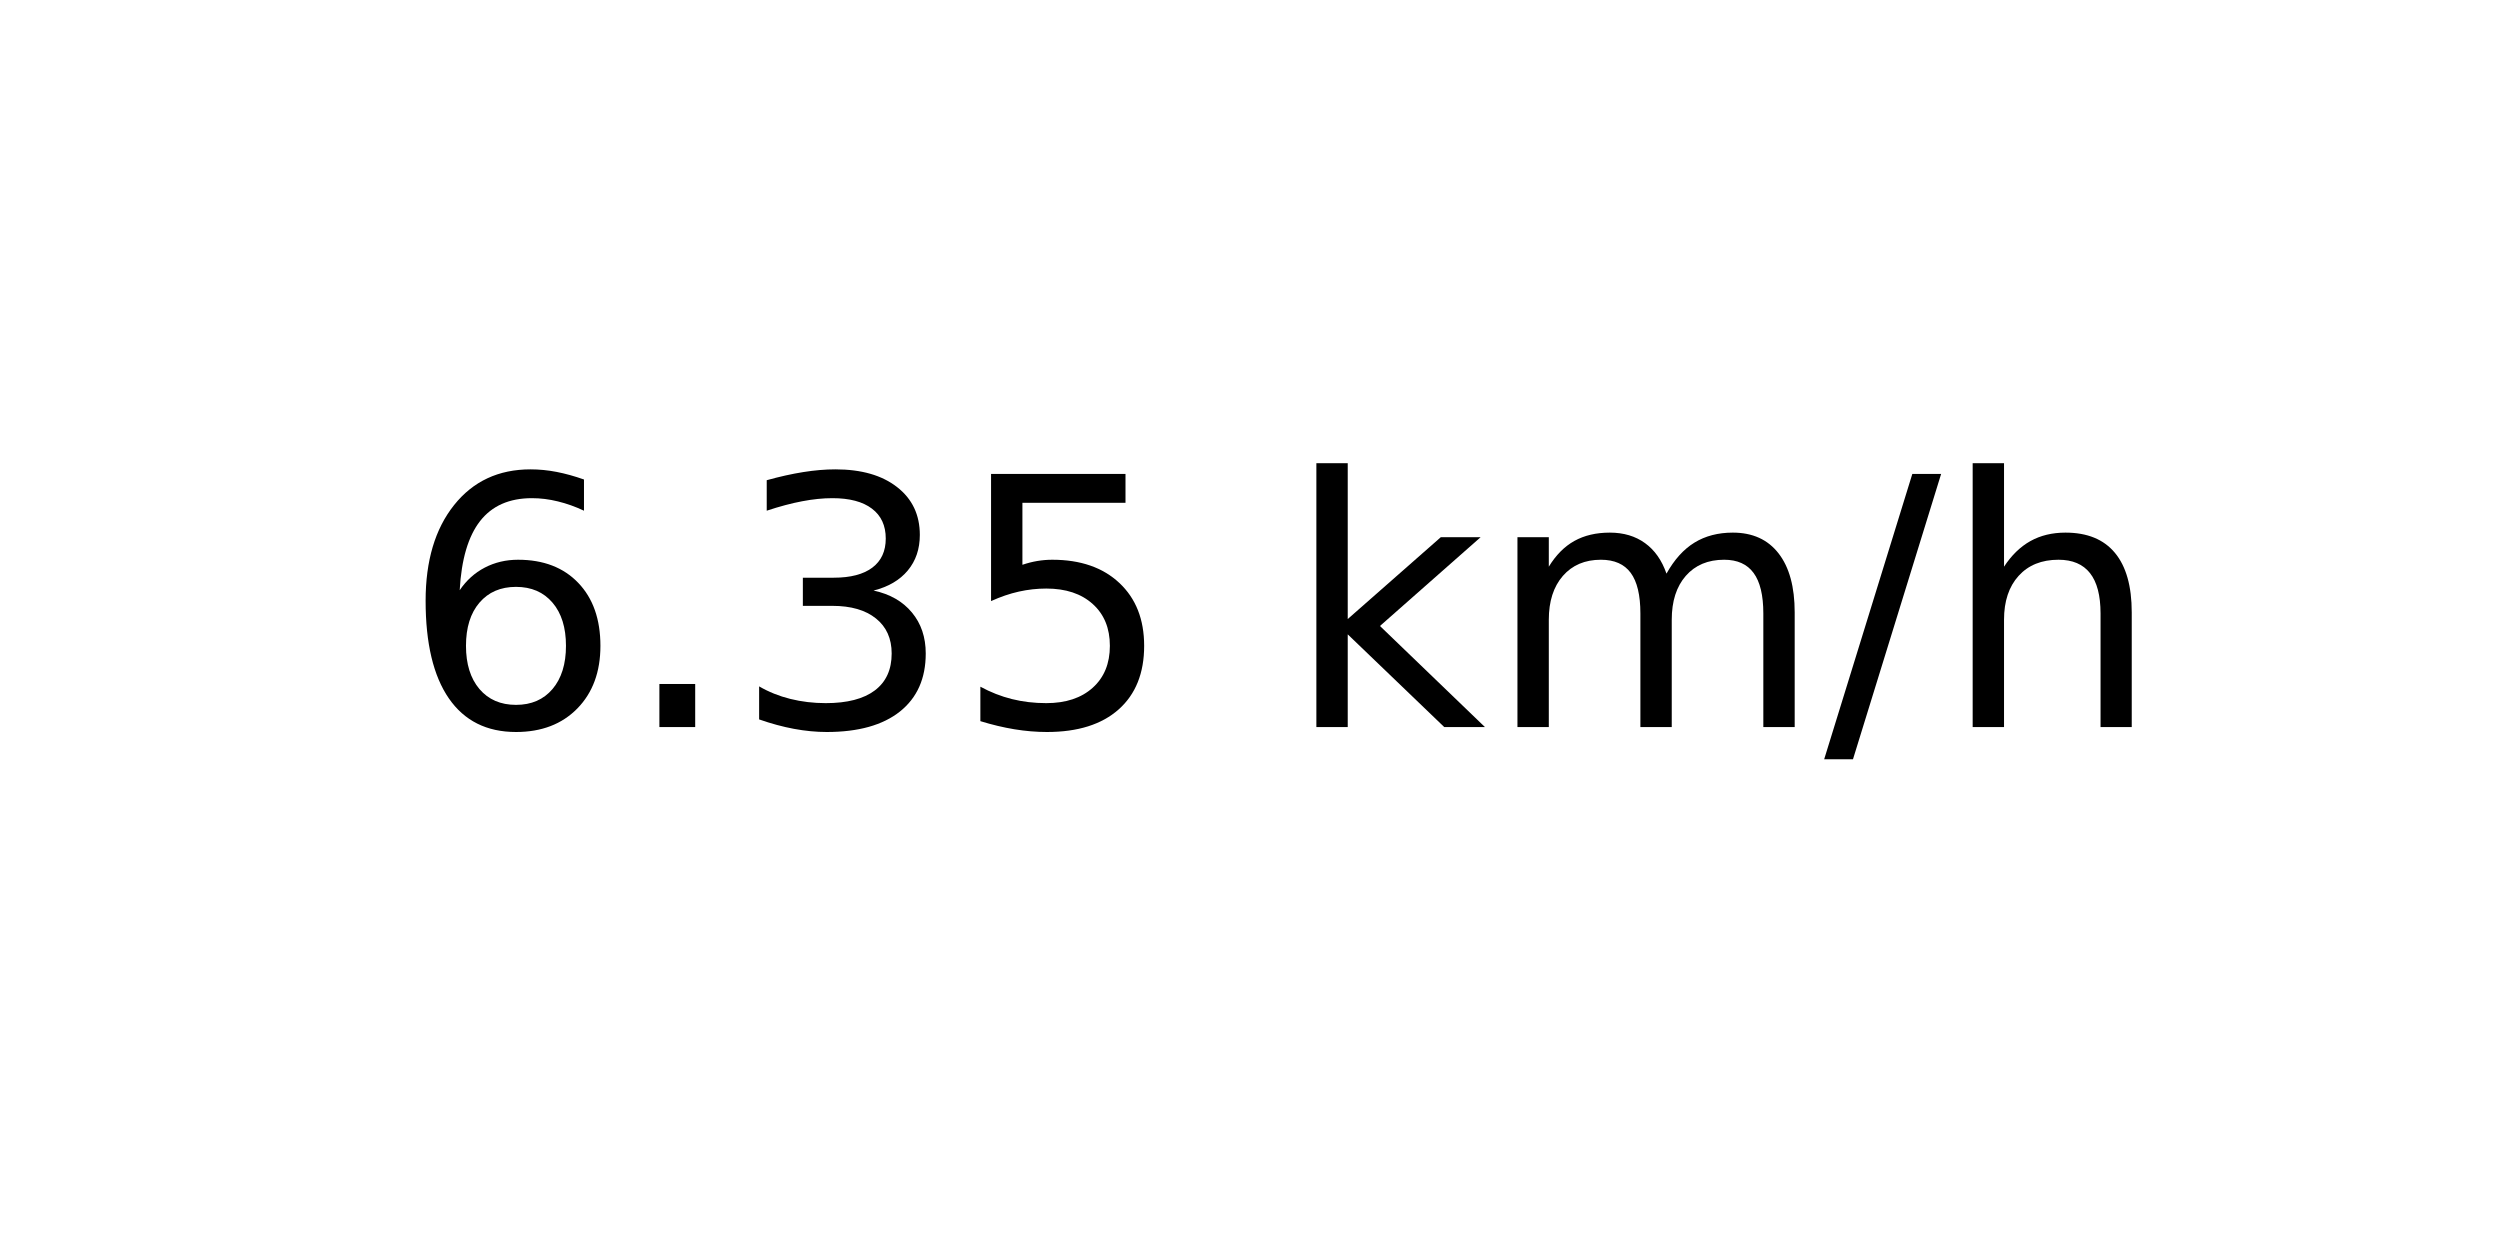
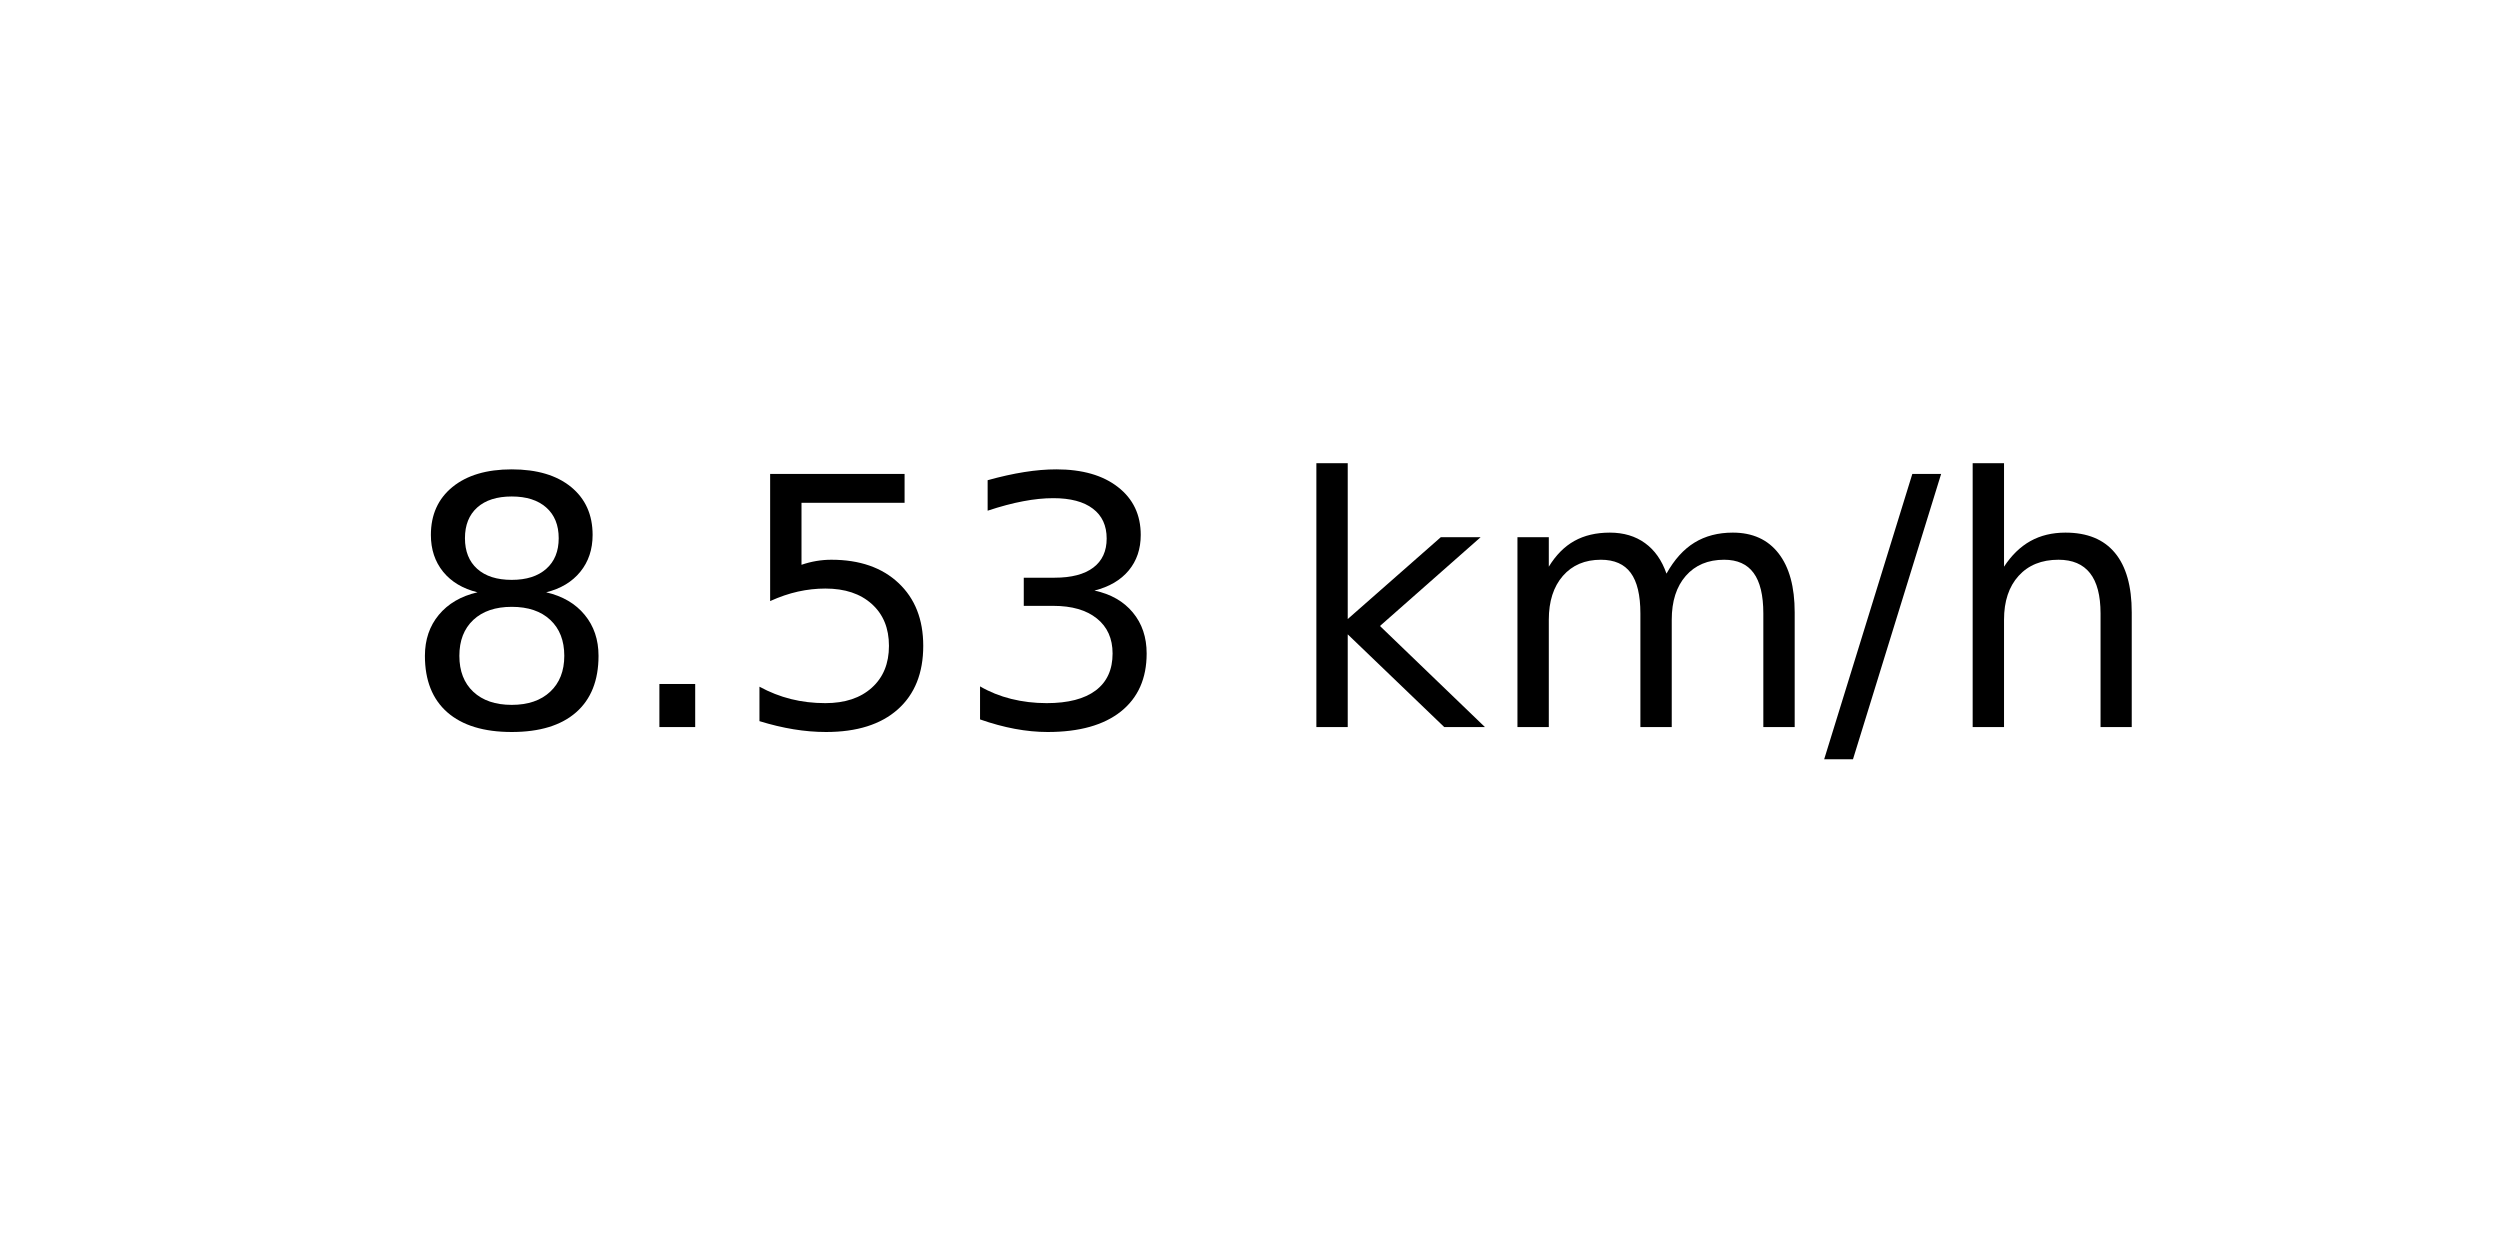
<svg xmlns="http://www.w3.org/2000/svg" xmlns:xlink="http://www.w3.org/1999/xlink" width="72pt" height="36pt" viewBox="0 0 72 36" version="1.1">
  <defs>
    <style type="text/css">*{stroke-linejoin: round; stroke-linecap: butt}</style>
  </defs>
  <g id="figure_1">
    <g id="axes_1">
      <g id="text_1">
        <g transform="translate(11.55937 20.93937) scale(0.1 -0.1)">
          <defs>
-             <path id="DejaVuSans-36" d="M 2113 2584  Q 1688 2584 1439 2293  Q 1191 2003 1191 1497  Q 1191 994 1439 701  Q 1688 409 2113 409  Q 2538 409 2786 701  Q 3034 994 3034 1497  Q 3034 2003 2786 2293  Q 2538 2584 2113 2584  z M 3366 4563  L 3366 3988  Q 3128 4100 2886 4159  Q 2644 4219 2406 4219  Q 1781 4219 1451 3797  Q 1122 3375 1075 2522  Q 1259 2794 1537 2939  Q 1816 3084 2150 3084  Q 2853 3084 3261 2657  Q 3669 2231 3669 1497  Q 3669 778 3244 343  Q 2819 -91 2113 -91  Q 1303 -91 875 529  Q 447 1150 447 2328  Q 447 3434 972 4092  Q 1497 4750 2381 4750  Q 2619 4750 2861 4703  Q 3103 4656 3366 4563  z " transform="scale(0.015625)" />
+             <path id="DejaVuSans-38" d="M 2034 2216  Q 1584 2216 1326 1975  Q 1069 1734 1069 1313  Q 1069 891 1326 650  Q 1584 409 2034 409  Q 2484 409 2743 651  Q 3003 894 3003 1313  Q 3003 1734 2745 1975  Q 2488 2216 2034 2216  z M 1403 2484  Q 997 2584 770 2862  Q 544 3141 544 3541  Q 544 4100 942 4425  Q 1341 4750 2034 4750  Q 2731 4750 3128 4425  Q 3525 4100 3525 3541  Q 3525 3141 3298 2862  Q 3072 2584 2669 2484  Q 3125 2378 3379 2068  Q 3634 1759 3634 1313  Q 3634 634 3220 271  Q 2806 -91 2034 -91  Q 1263 -91 848 271  Q 434 634 434 1313  Q 434 1759 690 2068  Q 947 2378 1403 2484  z M 1172 3481  Q 1172 3119 1398 2916  Q 1625 2713 2034 2713  Q 2441 2713 2670 2916  Q 2900 3119 2900 3481  Q 2900 3844 2670 4047  Q 2441 4250 2034 4250  Q 1625 4250 1398 4047  Q 1172 3844 1172 3481  z " transform="scale(0.015625)" />
            <path id="DejaVuSans-2e" d="M 684 794  L 1344 794  L 1344 0  L 684 0  L 684 794  z " transform="scale(0.015625)" />
+             <path id="DejaVuSans-35" d="M 691 4666  L 3169 4666  L 3169 4134  L 1269 4134  L 1269 2991  Q 1406 3038 1543 3061  Q 1681 3084 1819 3084  Q 2600 3084 3056 2656  Q 3513 2228 3513 1497  Q 3513 744 3044 326  Q 2575 -91 1722 -91  Q 1428 -91 1123 -41  Q 819 9 494 109  L 494 744  Q 775 591 1075 516  Q 1375 441 1709 441  Q 2250 441 2565 725  Q 2881 1009 2881 1497  Q 2881 1984 2565 2268  Q 2250 2553 1709 2553  Q 1456 2553 1204 2497  Q 953 2441 691 2322  L 691 4666  z " transform="scale(0.015625)" />
            <path id="DejaVuSans-33" d="M 2597 2516  Q 3050 2419 3304 2112  Q 3559 1806 3559 1356  Q 3559 666 3084 287  Q 2609 -91 1734 -91  Q 1441 -91 1130 -33  Q 819 25 488 141  L 488 750  Q 750 597 1062 519  Q 1375 441 1716 441  Q 2309 441 2620 675  Q 2931 909 2931 1356  Q 2931 1769 2642 2001  Q 2353 2234 1838 2234  L 1294 2234  L 1294 2753  L 1863 2753  Q 2328 2753 2575 2939  Q 2822 3125 2822 3475  Q 2822 3834 2567 4026  Q 2313 4219 1838 4219  Q 1578 4219 1281 4162  Q 984 4106 628 3988  L 628 4550  Q 988 4650 1302 4700  Q 1616 4750 1894 4750  Q 2613 4750 3031 4423  Q 3450 4097 3450 3541  Q 3450 3153 3228 2886  Q 3006 2619 2597 2516  z " transform="scale(0.015625)" />
-             <path id="DejaVuSans-35" d="M 691 4666  L 3169 4666  L 3169 4134  L 1269 4134  L 1269 2991  Q 1406 3038 1543 3061  Q 1681 3084 1819 3084  Q 2600 3084 3056 2656  Q 3513 2228 3513 1497  Q 3513 744 3044 326  Q 2575 -91 1722 -91  Q 1428 -91 1123 -41  Q 819 9 494 109  L 494 744  Q 775 591 1075 516  Q 1375 441 1709 441  Q 2250 441 2565 725  Q 2881 1009 2881 1497  Q 2881 1984 2565 2268  Q 2250 2553 1709 2553  Q 1456 2553 1204 2497  Q 953 2441 691 2322  L 691 4666  z " transform="scale(0.015625)" />
            <path id="DejaVuSans-20" transform="scale(0.015625)" />
            <path id="DejaVuSans-6b" d="M 581 4863  L 1159 4863  L 1159 1991  L 2875 3500  L 3609 3500  L 1753 1863  L 3688 0  L 2938 0  L 1159 1709  L 1159 0  L 581 0  L 581 4863  z " transform="scale(0.015625)" />
            <path id="DejaVuSans-6d" d="M 3328 2828  Q 3544 3216 3844 3400  Q 4144 3584 4550 3584  Q 5097 3584 5394 3201  Q 5691 2819 5691 2113  L 5691 0  L 5113 0  L 5113 2094  Q 5113 2597 4934 2840  Q 4756 3084 4391 3084  Q 3944 3084 3684 2787  Q 3425 2491 3425 1978  L 3425 0  L 2847 0  L 2847 2094  Q 2847 2600 2669 2842  Q 2491 3084 2119 3084  Q 1678 3084 1418 2786  Q 1159 2488 1159 1978  L 1159 0  L 581 0  L 581 3500  L 1159 3500  L 1159 2956  Q 1356 3278 1631 3431  Q 1906 3584 2284 3584  Q 2666 3584 2933 3390  Q 3200 3197 3328 2828  z " transform="scale(0.015625)" />
            <path id="DejaVuSans-2f" d="M 1625 4666  L 2156 4666  L 531 -594  L 0 -594  L 1625 4666  z " transform="scale(0.015625)" />
            <path id="DejaVuSans-68" d="M 3513 2113  L 3513 0  L 2938 0  L 2938 2094  Q 2938 2591 2744 2837  Q 2550 3084 2163 3084  Q 1697 3084 1428 2787  Q 1159 2491 1159 1978  L 1159 0  L 581 0  L 581 4863  L 1159 4863  L 1159 2956  Q 1366 3272 1645 3428  Q 1925 3584 2291 3584  Q 2894 3584 3203 3211  Q 3513 2838 3513 2113  z " transform="scale(0.015625)" />
          </defs>
-           <use xlink:href="#DejaVuSans-36" />
+           <use xlink:href="#DejaVuSans-38" />
          <use xlink:href="#DejaVuSans-2e" x="63.623" />
-           <use xlink:href="#DejaVuSans-33" x="95.41" />
-           <use xlink:href="#DejaVuSans-35" x="159.033" />
+           <use xlink:href="#DejaVuSans-35" x="95.41" />
+           <use xlink:href="#DejaVuSans-33" x="159.033" />
          <use xlink:href="#DejaVuSans-20" x="222.656" />
          <use xlink:href="#DejaVuSans-6b" x="254.443" />
          <use xlink:href="#DejaVuSans-6d" x="312.354" />
          <use xlink:href="#DejaVuSans-2f" x="409.766" />
          <use xlink:href="#DejaVuSans-68" x="443.457" />
        </g>
      </g>
    </g>
  </g>
</svg>
